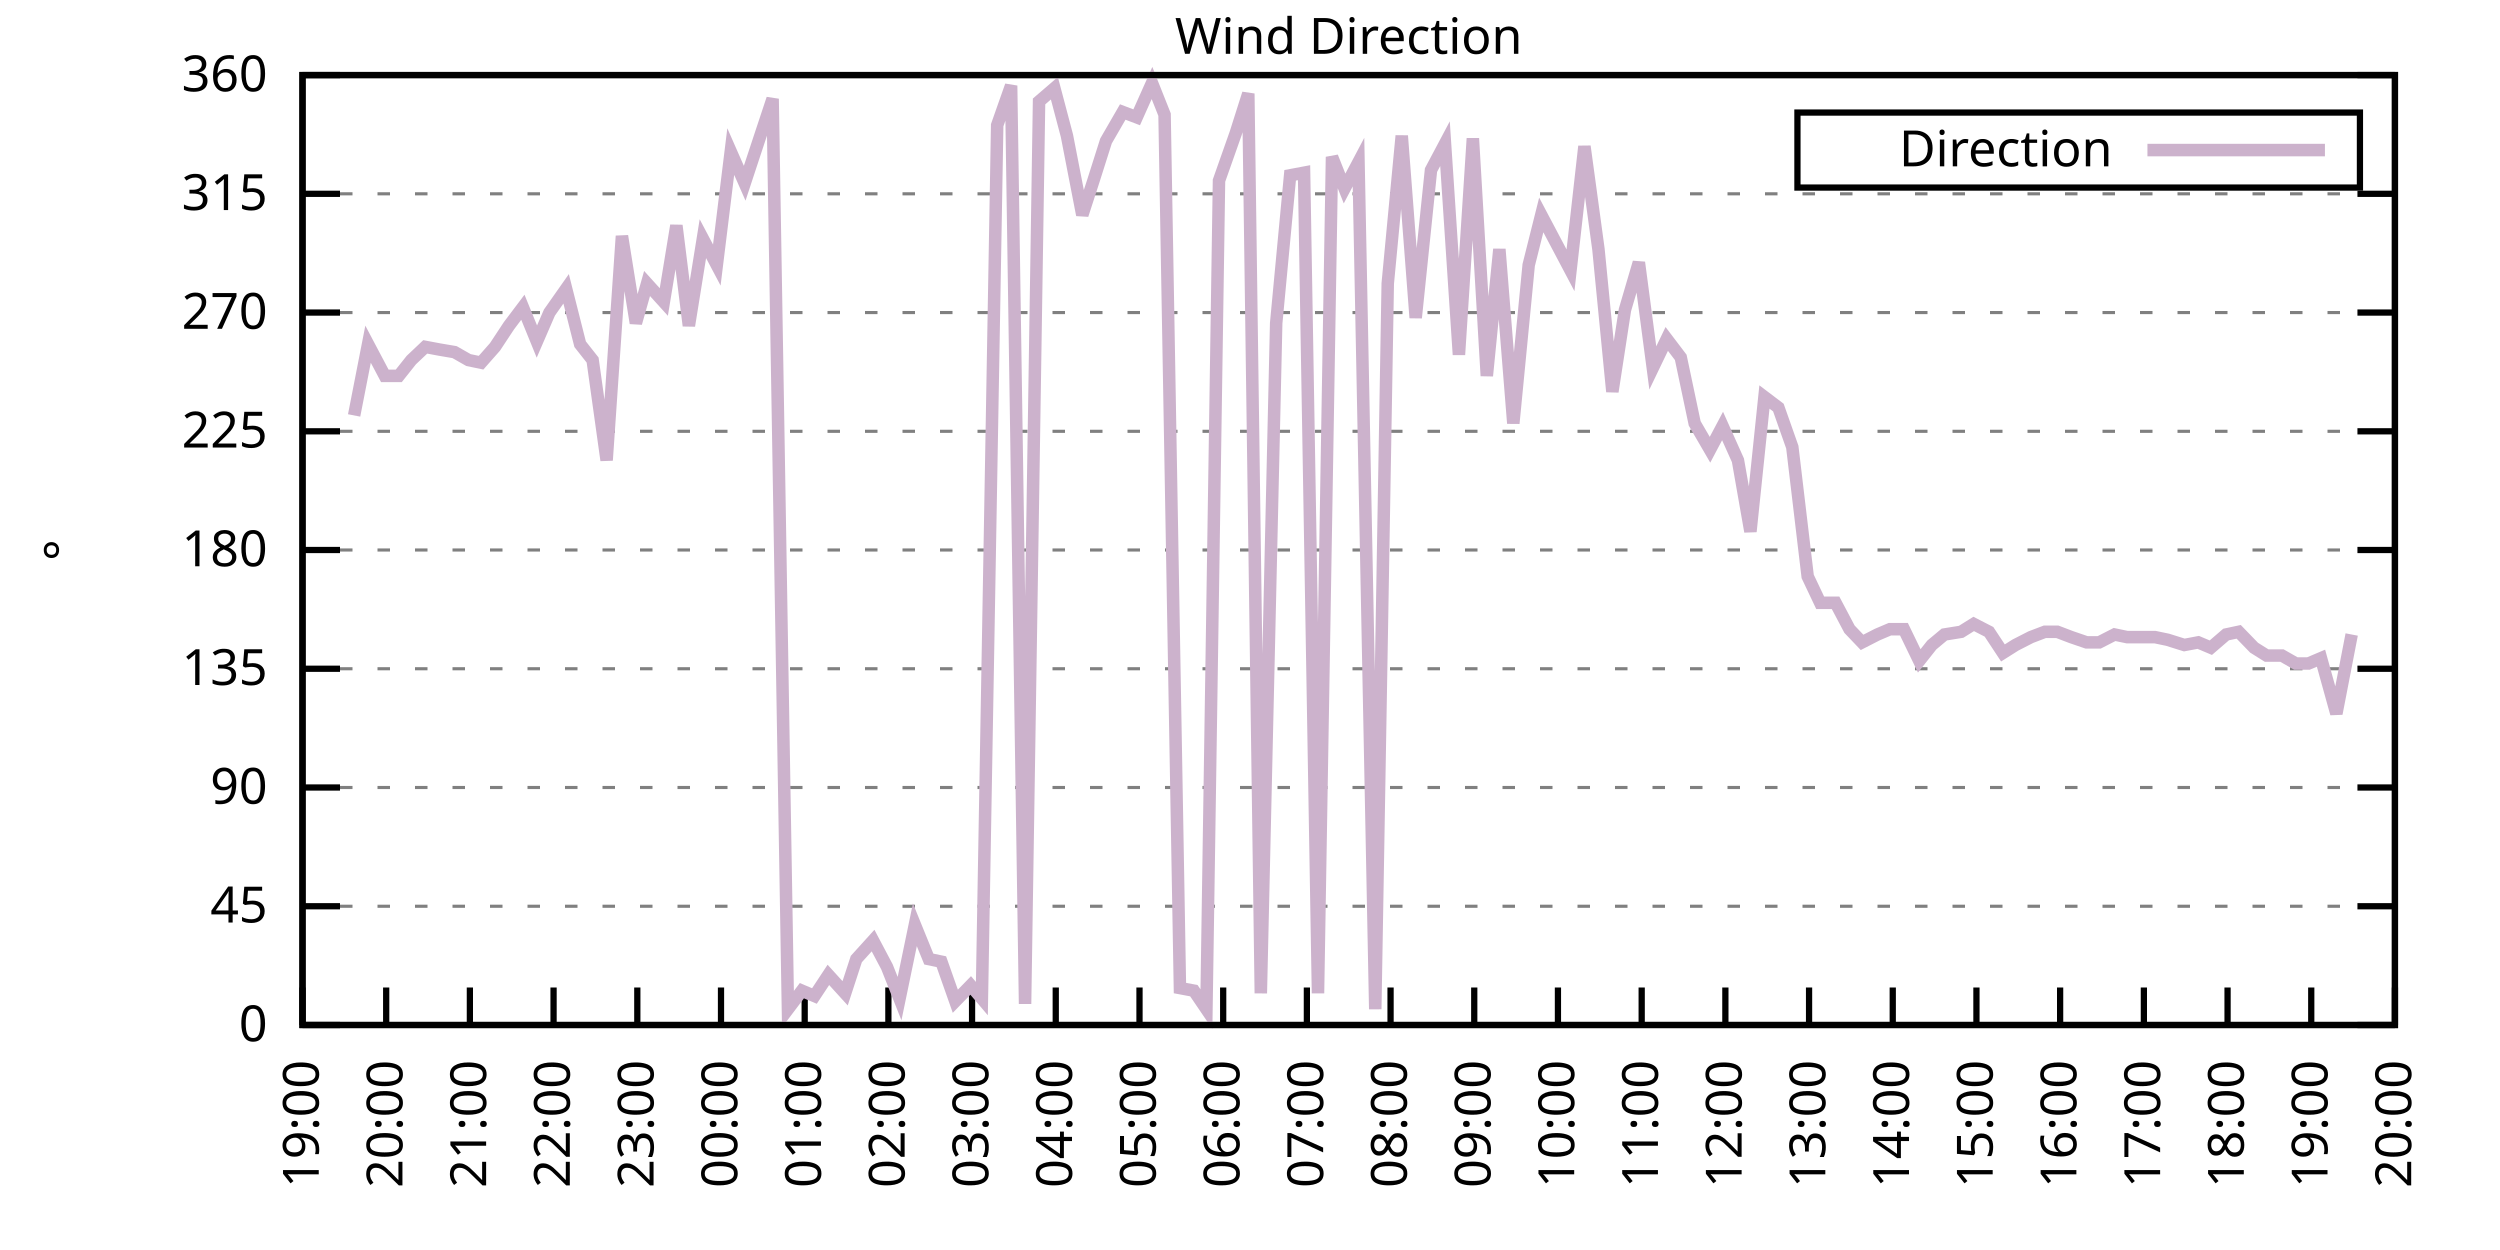
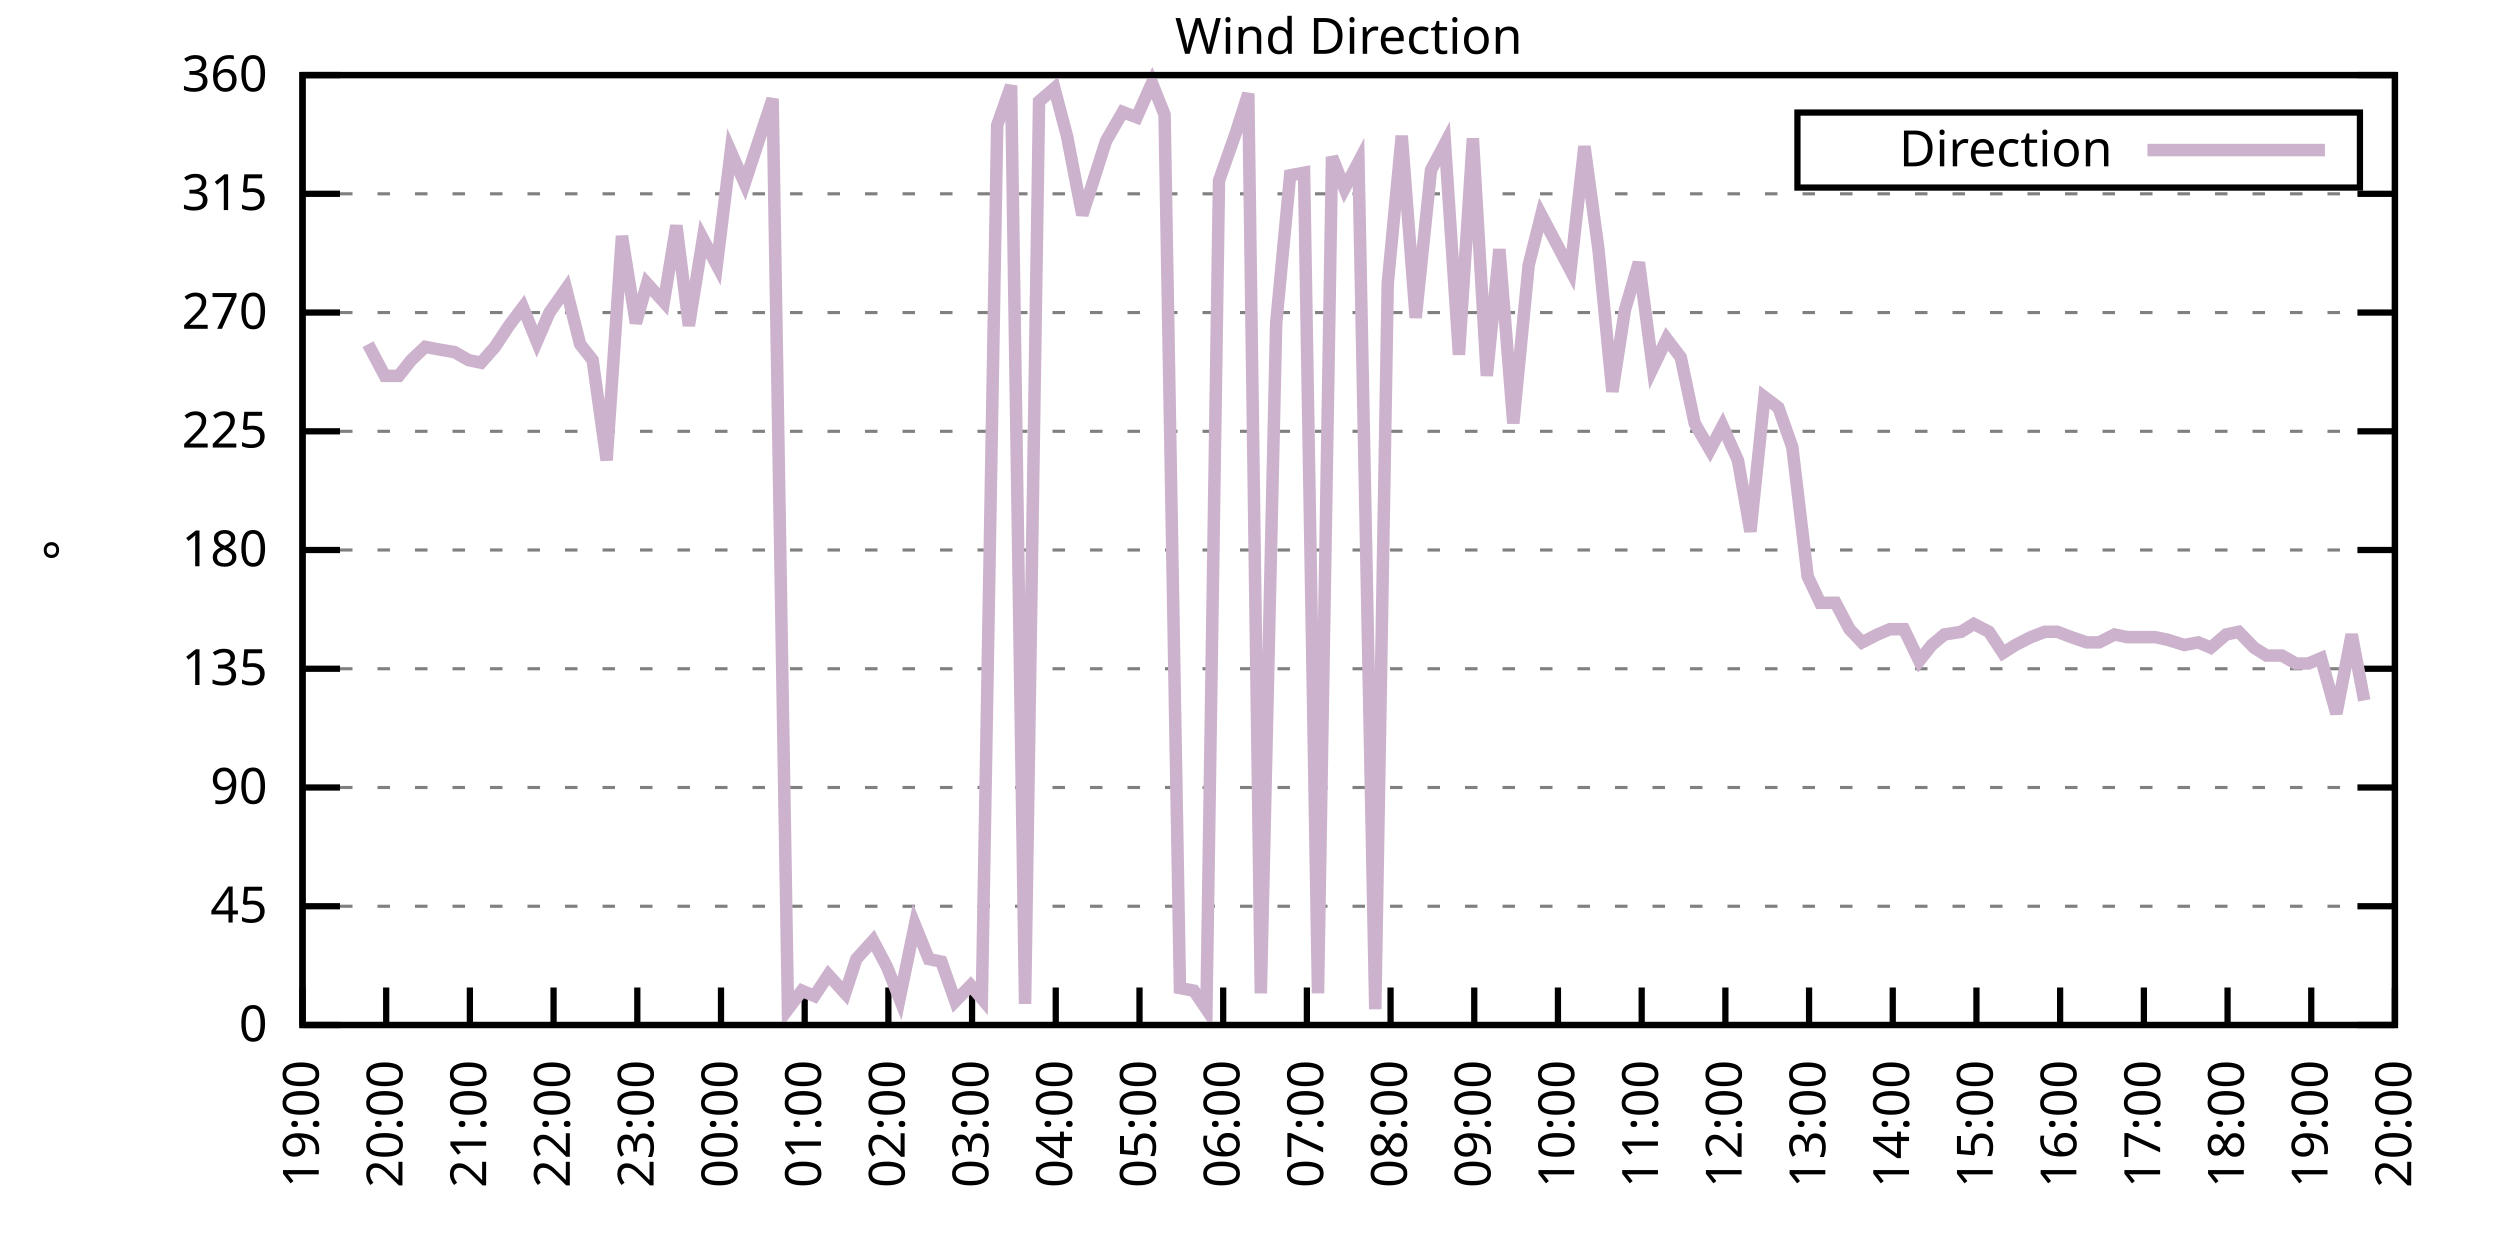
<svg xmlns="http://www.w3.org/2000/svg" xmlns:xlink="http://www.w3.org/1999/xlink" width="400" height="200" viewBox="0 0 400 200">
  <g id="gnuplot_canvas">
    <rect x="0" y="0" width="400" height="200" fill="none" />
    <defs>
      <circle id="gpDot" r="0.5" stroke-width="0.5" stroke="currentColor" />
      <path id="gpPt0" stroke-width="0.333" stroke="currentColor" d="M-1,0 h2 M0,-1 v2" />
      <path id="gpPt1" stroke-width="0.333" stroke="currentColor" d="M-1,-1 L1,1 M1,-1 L-1,1" />
      <path id="gpPt2" stroke-width="0.333" stroke="currentColor" d="M-1,0 L1,0 M0,-1 L0,1 M-1,-1 L1,1 M-1,1 L1,-1" />
      <rect id="gpPt3" stroke-width="0.333" stroke="currentColor" x="-1" y="-1" width="2" height="2" />
      <rect id="gpPt4" stroke-width="0.333" stroke="currentColor" fill="currentColor" x="-1" y="-1" width="2" height="2" />
      <circle id="gpPt5" stroke-width="0.333" stroke="currentColor" cx="0" cy="0" r="1" />
      <use xlink:href="#gpPt5" id="gpPt6" fill="currentColor" stroke="none" />
      <path id="gpPt7" stroke-width="0.333" stroke="currentColor" d="M0,-1.33 L-1.33,0.67 L1.33,0.67 z" />
      <use xlink:href="#gpPt7" id="gpPt8" fill="currentColor" stroke="none" />
      <use xlink:href="#gpPt7" id="gpPt9" stroke="currentColor" transform="rotate(180)" />
      <use xlink:href="#gpPt9" id="gpPt10" fill="currentColor" stroke="none" />
      <use xlink:href="#gpPt3" id="gpPt11" stroke="currentColor" transform="rotate(45)" />
      <use xlink:href="#gpPt11" id="gpPt12" fill="currentColor" stroke="none" />
      <path id="gpPt13" stroke-width="0.333" stroke="currentColor" d="M0,1.330 L1.265,0.411 L0.782,-1.067 L-0.782,-1.076 L-1.265,0.411 z" />
      <use xlink:href="#gpPt13" id="gpPt14" fill="currentColor" stroke="none" />
      <filter id="textbox" filterUnits="objectBoundingBox" x="0" y="0" height="1" width="1">
        <feFlood flood-color="white" flood-opacity="1" result="bgnd" />
        <feComposite in="SourceGraphic" in2="bgnd" operator="atop" />
      </filter>
      <filter id="greybox" filterUnits="objectBoundingBox" x="0" y="0" height="1" width="1">
        <feFlood flood-color="lightgrey" flood-opacity="1" result="grey" />
        <feComposite in="SourceGraphic" in2="grey" operator="atop" />
      </filter>
    </defs>
    <g fill="none" color="white" stroke="currentColor" stroke-width="1.00" stroke-linecap="butt" stroke-linejoin="miter">
</g>
    <g fill="none" color="black" stroke="currentColor" stroke-width="1.00" stroke-linecap="butt" stroke-linejoin="miter">
      <g stroke="none" shape-rendering="crispEdges">
        <polygon fill="rgb(255, 255, 255)" points="48.40,164.00 383.18,164.00 383.18,12.02 48.40,12.02 " />
      </g>
    </g>
    <g fill="none" color="black" stroke="currentColor" stroke-width="1.00" stroke-linecap="butt" stroke-linejoin="miter">
</g>
    <g fill="none" color="black" stroke="black" stroke-width="0.50" stroke-linecap="butt" stroke-linejoin="miter">
</g>
    <g fill="none" color="gray" stroke="currentColor" stroke-width="0.50" stroke-linecap="butt" stroke-linejoin="miter">
      <path stroke="gray" stroke-dasharray="2,4" class="gridline" d="M48.40,164.00 L383.19,164.00  " />
    </g>
    <g fill="none" color="gray" stroke="gray" stroke-width="1.00" stroke-linecap="butt" stroke-linejoin="miter">
</g>
    <g fill="none" color="black" stroke="currentColor" stroke-width="1.00" stroke-linecap="butt" stroke-linejoin="miter">
      <path stroke="black" d="M48.40,164.00 L54.40,164.00 M383.19,164.00 L377.19,164.00  " />
      <g transform="translate(42.80,166.60)" stroke="none" fill="black" font-family="Sans" font-size="8.00" text-anchor="end">
        <text>
          <tspan font-family="Sans"> 0</tspan>
        </text>
      </g>
    </g>
    <g fill="none" color="black" stroke="currentColor" stroke-width="1.00" stroke-linecap="butt" stroke-linejoin="miter">
</g>
    <g fill="none" color="black" stroke="black" stroke-width="0.50" stroke-linecap="butt" stroke-linejoin="miter">
</g>
    <g fill="none" color="gray" stroke="currentColor" stroke-width="0.50" stroke-linecap="butt" stroke-linejoin="miter">
      <path stroke="gray" stroke-dasharray="2,4" class="gridline" d="M48.40,145.00 L383.19,145.00  " />
    </g>
    <g fill="none" color="gray" stroke="gray" stroke-width="1.00" stroke-linecap="butt" stroke-linejoin="miter">
</g>
    <g fill="none" color="black" stroke="currentColor" stroke-width="1.00" stroke-linecap="butt" stroke-linejoin="miter">
      <path stroke="black" d="M48.40,145.00 L54.40,145.00 M383.19,145.00 L377.19,145.00  " />
      <g transform="translate(42.80,147.60)" stroke="none" fill="black" font-family="Sans" font-size="8.00" text-anchor="end">
        <text>
          <tspan font-family="Sans"> 45</tspan>
        </text>
      </g>
    </g>
    <g fill="none" color="black" stroke="currentColor" stroke-width="1.00" stroke-linecap="butt" stroke-linejoin="miter">
</g>
    <g fill="none" color="black" stroke="black" stroke-width="0.50" stroke-linecap="butt" stroke-linejoin="miter">
</g>
    <g fill="none" color="gray" stroke="currentColor" stroke-width="0.50" stroke-linecap="butt" stroke-linejoin="miter">
      <path stroke="gray" stroke-dasharray="2,4" class="gridline" d="M48.40,126.00 L383.19,126.00  " />
    </g>
    <g fill="none" color="gray" stroke="gray" stroke-width="1.00" stroke-linecap="butt" stroke-linejoin="miter">
</g>
    <g fill="none" color="black" stroke="currentColor" stroke-width="1.00" stroke-linecap="butt" stroke-linejoin="miter">
      <path stroke="black" d="M48.40,126.00 L54.40,126.00 M383.19,126.00 L377.19,126.00  " />
      <g transform="translate(42.80,128.60)" stroke="none" fill="black" font-family="Sans" font-size="8.00" text-anchor="end">
        <text>
          <tspan font-family="Sans"> 90</tspan>
        </text>
      </g>
    </g>
    <g fill="none" color="black" stroke="currentColor" stroke-width="1.00" stroke-linecap="butt" stroke-linejoin="miter">
</g>
    <g fill="none" color="black" stroke="black" stroke-width="0.50" stroke-linecap="butt" stroke-linejoin="miter">
</g>
    <g fill="none" color="gray" stroke="currentColor" stroke-width="0.50" stroke-linecap="butt" stroke-linejoin="miter">
      <path stroke="gray" stroke-dasharray="2,4" class="gridline" d="M48.40,107.00 L383.19,107.00  " />
    </g>
    <g fill="none" color="gray" stroke="gray" stroke-width="1.00" stroke-linecap="butt" stroke-linejoin="miter">
</g>
    <g fill="none" color="black" stroke="currentColor" stroke-width="1.00" stroke-linecap="butt" stroke-linejoin="miter">
      <path stroke="black" d="M48.40,107.00 L54.40,107.00 M383.19,107.00 L377.19,107.00  " />
      <g transform="translate(42.80,109.60)" stroke="none" fill="black" font-family="Sans" font-size="8.00" text-anchor="end">
        <text>
          <tspan font-family="Sans"> 135</tspan>
        </text>
      </g>
    </g>
    <g fill="none" color="black" stroke="currentColor" stroke-width="1.00" stroke-linecap="butt" stroke-linejoin="miter">
</g>
    <g fill="none" color="black" stroke="black" stroke-width="0.50" stroke-linecap="butt" stroke-linejoin="miter">
</g>
    <g fill="none" color="gray" stroke="currentColor" stroke-width="0.50" stroke-linecap="butt" stroke-linejoin="miter">
      <path stroke="gray" stroke-dasharray="2,4" class="gridline" d="M48.40,88.00 L383.19,88.00  " />
    </g>
    <g fill="none" color="gray" stroke="gray" stroke-width="1.00" stroke-linecap="butt" stroke-linejoin="miter">
</g>
    <g fill="none" color="black" stroke="currentColor" stroke-width="1.00" stroke-linecap="butt" stroke-linejoin="miter">
      <path stroke="black" d="M48.40,88.00 L54.40,88.00 M383.19,88.00 L377.19,88.00  " />
      <g transform="translate(42.80,90.60)" stroke="none" fill="black" font-family="Sans" font-size="8.00" text-anchor="end">
        <text>
          <tspan font-family="Sans"> 180</tspan>
        </text>
      </g>
    </g>
    <g fill="none" color="black" stroke="currentColor" stroke-width="1.00" stroke-linecap="butt" stroke-linejoin="miter">
</g>
    <g fill="none" color="black" stroke="black" stroke-width="0.50" stroke-linecap="butt" stroke-linejoin="miter">
</g>
    <g fill="none" color="gray" stroke="currentColor" stroke-width="0.50" stroke-linecap="butt" stroke-linejoin="miter">
      <path stroke="gray" stroke-dasharray="2,4" class="gridline" d="M48.40,69.01 L383.19,69.01  " />
    </g>
    <g fill="none" color="gray" stroke="gray" stroke-width="1.00" stroke-linecap="butt" stroke-linejoin="miter">
</g>
    <g fill="none" color="black" stroke="currentColor" stroke-width="1.00" stroke-linecap="butt" stroke-linejoin="miter">
      <path stroke="black" d="M48.40,69.01 L54.40,69.01 M383.19,69.01 L377.19,69.01  " />
      <g transform="translate(42.80,71.61)" stroke="none" fill="black" font-family="Sans" font-size="8.00" text-anchor="end">
        <text>
          <tspan font-family="Sans"> 225</tspan>
        </text>
      </g>
    </g>
    <g fill="none" color="black" stroke="currentColor" stroke-width="1.00" stroke-linecap="butt" stroke-linejoin="miter">
</g>
    <g fill="none" color="black" stroke="black" stroke-width="0.50" stroke-linecap="butt" stroke-linejoin="miter">
</g>
    <g fill="none" color="gray" stroke="currentColor" stroke-width="0.50" stroke-linecap="butt" stroke-linejoin="miter">
      <path stroke="gray" stroke-dasharray="2,4" class="gridline" d="M48.40,50.01 L383.19,50.01  " />
    </g>
    <g fill="none" color="gray" stroke="gray" stroke-width="1.00" stroke-linecap="butt" stroke-linejoin="miter">
</g>
    <g fill="none" color="black" stroke="currentColor" stroke-width="1.00" stroke-linecap="butt" stroke-linejoin="miter">
      <path stroke="black" d="M48.40,50.01 L54.40,50.01 M383.19,50.01 L377.19,50.01  " />
      <g transform="translate(42.80,52.61)" stroke="none" fill="black" font-family="Sans" font-size="8.00" text-anchor="end">
        <text>
          <tspan font-family="Sans"> 270</tspan>
        </text>
      </g>
    </g>
    <g fill="none" color="black" stroke="currentColor" stroke-width="1.00" stroke-linecap="butt" stroke-linejoin="miter">
</g>
    <g fill="none" color="black" stroke="black" stroke-width="0.50" stroke-linecap="butt" stroke-linejoin="miter">
</g>
    <g fill="none" color="gray" stroke="currentColor" stroke-width="0.50" stroke-linecap="butt" stroke-linejoin="miter">
      <path stroke="gray" stroke-dasharray="2,4" class="gridline" d="M48.40,31.01 L383.19,31.01  " />
    </g>
    <g fill="none" color="gray" stroke="gray" stroke-width="1.00" stroke-linecap="butt" stroke-linejoin="miter">
</g>
    <g fill="none" color="black" stroke="currentColor" stroke-width="1.00" stroke-linecap="butt" stroke-linejoin="miter">
      <path stroke="black" d="M48.40,31.01 L54.40,31.01 M383.19,31.01 L377.19,31.01  " />
      <g transform="translate(42.80,33.61)" stroke="none" fill="black" font-family="Sans" font-size="8.00" text-anchor="end">
        <text>
          <tspan font-family="Sans"> 315</tspan>
        </text>
      </g>
    </g>
    <g fill="none" color="black" stroke="currentColor" stroke-width="1.00" stroke-linecap="butt" stroke-linejoin="miter">
</g>
    <g fill="none" color="black" stroke="black" stroke-width="0.50" stroke-linecap="butt" stroke-linejoin="miter">
</g>
    <g fill="none" color="gray" stroke="currentColor" stroke-width="0.50" stroke-linecap="butt" stroke-linejoin="miter">
      <path stroke="gray" stroke-dasharray="2,4" class="gridline" d="M48.40,12.01 L383.19,12.01  " />
    </g>
    <g fill="none" color="gray" stroke="gray" stroke-width="1.00" stroke-linecap="butt" stroke-linejoin="miter">
</g>
    <g fill="none" color="black" stroke="currentColor" stroke-width="1.00" stroke-linecap="butt" stroke-linejoin="miter">
      <path stroke="black" d="M48.40,12.01 L54.40,12.01 M383.19,12.01 L377.19,12.01  " />
      <g transform="translate(42.80,14.61)" stroke="none" fill="black" font-family="Sans" font-size="8.00" text-anchor="end">
        <text>
          <tspan font-family="Sans"> 360</tspan>
        </text>
      </g>
    </g>
    <g fill="none" color="black" stroke="currentColor" stroke-width="1.00" stroke-linecap="butt" stroke-linejoin="miter">
      <path stroke="black" d="M48.40,164.00 L48.40,158.00  " />
      <g transform="translate(51.00,169.60) rotate(270.00)" stroke="none" fill="black" font-family="Sans" font-size="8.00" text-anchor="end">
        <text>
          <tspan font-family="Sans">19:00</tspan>
        </text>
      </g>
    </g>
    <g fill="none" color="black" stroke="currentColor" stroke-width="1.00" stroke-linecap="butt" stroke-linejoin="miter">
      <path stroke="black" d="M61.79,164.00 L61.79,158.00  " />
      <g transform="translate(64.39,169.60) rotate(270.00)" stroke="none" fill="black" font-family="Sans" font-size="8.00" text-anchor="end">
        <text>
          <tspan font-family="Sans">20:00</tspan>
        </text>
      </g>
    </g>
    <g fill="none" color="black" stroke="currentColor" stroke-width="1.00" stroke-linecap="butt" stroke-linejoin="miter">
      <path stroke="black" d="M75.18,164.00 L75.18,158.00  " />
      <g transform="translate(77.78,169.60) rotate(270.00)" stroke="none" fill="black" font-family="Sans" font-size="8.00" text-anchor="end">
        <text>
          <tspan font-family="Sans">21:00</tspan>
        </text>
      </g>
    </g>
    <g fill="none" color="black" stroke="currentColor" stroke-width="1.00" stroke-linecap="butt" stroke-linejoin="miter">
      <path stroke="black" d="M88.57,164.00 L88.57,158.00  " />
      <g transform="translate(91.17,169.60) rotate(270.00)" stroke="none" fill="black" font-family="Sans" font-size="8.00" text-anchor="end">
        <text>
          <tspan font-family="Sans">22:00</tspan>
        </text>
      </g>
    </g>
    <g fill="none" color="black" stroke="currentColor" stroke-width="1.00" stroke-linecap="butt" stroke-linejoin="miter">
      <path stroke="black" d="M101.97,164.00 L101.97,158.00  " />
      <g transform="translate(104.57,169.60) rotate(270.00)" stroke="none" fill="black" font-family="Sans" font-size="8.00" text-anchor="end">
        <text>
          <tspan font-family="Sans">23:00</tspan>
        </text>
      </g>
    </g>
    <g fill="none" color="black" stroke="currentColor" stroke-width="1.00" stroke-linecap="butt" stroke-linejoin="miter">
      <path stroke="black" d="M115.36,164.00 L115.36,158.00  " />
      <g transform="translate(117.96,169.60) rotate(270.00)" stroke="none" fill="black" font-family="Sans" font-size="8.00" text-anchor="end">
        <text>
          <tspan font-family="Sans">00:00</tspan>
        </text>
      </g>
    </g>
    <g fill="none" color="black" stroke="currentColor" stroke-width="1.00" stroke-linecap="butt" stroke-linejoin="miter">
      <path stroke="black" d="M128.75,164.00 L128.75,158.00  " />
      <g transform="translate(131.35,169.60) rotate(270.00)" stroke="none" fill="black" font-family="Sans" font-size="8.00" text-anchor="end">
        <text>
          <tspan font-family="Sans">01:00</tspan>
        </text>
      </g>
    </g>
    <g fill="none" color="black" stroke="currentColor" stroke-width="1.00" stroke-linecap="butt" stroke-linejoin="miter">
      <path stroke="black" d="M142.14,164.00 L142.14,158.00  " />
      <g transform="translate(144.74,169.60) rotate(270.00)" stroke="none" fill="black" font-family="Sans" font-size="8.00" text-anchor="end">
        <text>
          <tspan font-family="Sans">02:00</tspan>
        </text>
      </g>
    </g>
    <g fill="none" color="black" stroke="currentColor" stroke-width="1.00" stroke-linecap="butt" stroke-linejoin="miter">
      <path stroke="black" d="M155.53,164.00 L155.53,158.00  " />
      <g transform="translate(158.13,169.60) rotate(270.00)" stroke="none" fill="black" font-family="Sans" font-size="8.00" text-anchor="end">
        <text>
          <tspan font-family="Sans">03:00</tspan>
        </text>
      </g>
    </g>
    <g fill="none" color="black" stroke="currentColor" stroke-width="1.00" stroke-linecap="butt" stroke-linejoin="miter">
      <path stroke="black" d="M168.92,164.00 L168.92,158.00  " />
      <g transform="translate(171.52,169.60) rotate(270.00)" stroke="none" fill="black" font-family="Sans" font-size="8.00" text-anchor="end">
        <text>
          <tspan font-family="Sans">04:00</tspan>
        </text>
      </g>
    </g>
    <g fill="none" color="black" stroke="currentColor" stroke-width="1.00" stroke-linecap="butt" stroke-linejoin="miter">
      <path stroke="black" d="M182.32,164.00 L182.32,158.00  " />
      <g transform="translate(184.92,169.60) rotate(270.00)" stroke="none" fill="black" font-family="Sans" font-size="8.00" text-anchor="end">
        <text>
          <tspan font-family="Sans">05:00</tspan>
        </text>
      </g>
    </g>
    <g fill="none" color="black" stroke="currentColor" stroke-width="1.00" stroke-linecap="butt" stroke-linejoin="miter">
      <path stroke="black" d="M195.71,164.00 L195.71,158.00  " />
      <g transform="translate(198.31,169.60) rotate(270.00)" stroke="none" fill="black" font-family="Sans" font-size="8.00" text-anchor="end">
        <text>
          <tspan font-family="Sans">06:00</tspan>
        </text>
      </g>
    </g>
    <g fill="none" color="black" stroke="currentColor" stroke-width="1.00" stroke-linecap="butt" stroke-linejoin="miter">
      <path stroke="black" d="M209.10,164.00 L209.10,158.00  " />
      <g transform="translate(211.70,169.60) rotate(270.00)" stroke="none" fill="black" font-family="Sans" font-size="8.00" text-anchor="end">
        <text>
          <tspan font-family="Sans">07:00</tspan>
        </text>
      </g>
    </g>
    <g fill="none" color="black" stroke="currentColor" stroke-width="1.00" stroke-linecap="butt" stroke-linejoin="miter">
      <path stroke="black" d="M222.49,164.00 L222.49,158.00  " />
      <g transform="translate(225.09,169.60) rotate(270.00)" stroke="none" fill="black" font-family="Sans" font-size="8.00" text-anchor="end">
        <text>
          <tspan font-family="Sans">08:00</tspan>
        </text>
      </g>
    </g>
    <g fill="none" color="black" stroke="currentColor" stroke-width="1.00" stroke-linecap="butt" stroke-linejoin="miter">
      <path stroke="black" d="M235.88,164.00 L235.88,158.00  " />
      <g transform="translate(238.48,169.60) rotate(270.00)" stroke="none" fill="black" font-family="Sans" font-size="8.00" text-anchor="end">
        <text>
          <tspan font-family="Sans">09:00</tspan>
        </text>
      </g>
    </g>
    <g fill="none" color="black" stroke="currentColor" stroke-width="1.00" stroke-linecap="butt" stroke-linejoin="miter">
      <path stroke="black" d="M249.27,164.00 L249.27,158.00  " />
      <g transform="translate(251.87,169.60) rotate(270.00)" stroke="none" fill="black" font-family="Sans" font-size="8.00" text-anchor="end">
        <text>
          <tspan font-family="Sans">10:00</tspan>
        </text>
      </g>
    </g>
    <g fill="none" color="black" stroke="currentColor" stroke-width="1.00" stroke-linecap="butt" stroke-linejoin="miter">
      <path stroke="black" d="M262.67,164.00 L262.67,158.00  " />
      <g transform="translate(265.27,169.60) rotate(270.00)" stroke="none" fill="black" font-family="Sans" font-size="8.00" text-anchor="end">
        <text>
          <tspan font-family="Sans">11:00</tspan>
        </text>
      </g>
    </g>
    <g fill="none" color="black" stroke="currentColor" stroke-width="1.00" stroke-linecap="butt" stroke-linejoin="miter">
      <path stroke="black" d="M276.06,164.00 L276.06,158.00  " />
      <g transform="translate(278.66,169.60) rotate(270.00)" stroke="none" fill="black" font-family="Sans" font-size="8.00" text-anchor="end">
        <text>
          <tspan font-family="Sans">12:00</tspan>
        </text>
      </g>
    </g>
    <g fill="none" color="black" stroke="currentColor" stroke-width="1.00" stroke-linecap="butt" stroke-linejoin="miter">
      <path stroke="black" d="M289.45,164.00 L289.45,158.00  " />
      <g transform="translate(292.05,169.60) rotate(270.00)" stroke="none" fill="black" font-family="Sans" font-size="8.00" text-anchor="end">
        <text>
          <tspan font-family="Sans">13:00</tspan>
        </text>
      </g>
    </g>
    <g fill="none" color="black" stroke="currentColor" stroke-width="1.00" stroke-linecap="butt" stroke-linejoin="miter">
      <path stroke="black" d="M302.84,164.00 L302.84,158.00  " />
      <g transform="translate(305.44,169.60) rotate(270.00)" stroke="none" fill="black" font-family="Sans" font-size="8.00" text-anchor="end">
        <text>
          <tspan font-family="Sans">14:00</tspan>
        </text>
      </g>
    </g>
    <g fill="none" color="black" stroke="currentColor" stroke-width="1.00" stroke-linecap="butt" stroke-linejoin="miter">
      <path stroke="black" d="M316.23,164.00 L316.23,158.00  " />
      <g transform="translate(318.83,169.60) rotate(270.00)" stroke="none" fill="black" font-family="Sans" font-size="8.00" text-anchor="end">
        <text>
          <tspan font-family="Sans">15:00</tspan>
        </text>
      </g>
    </g>
    <g fill="none" color="black" stroke="currentColor" stroke-width="1.00" stroke-linecap="butt" stroke-linejoin="miter">
      <path stroke="black" d="M329.62,164.00 L329.62,158.00  " />
      <g transform="translate(332.22,169.60) rotate(270.00)" stroke="none" fill="black" font-family="Sans" font-size="8.00" text-anchor="end">
        <text>
          <tspan font-family="Sans">16:00</tspan>
        </text>
      </g>
    </g>
    <g fill="none" color="black" stroke="currentColor" stroke-width="1.00" stroke-linecap="butt" stroke-linejoin="miter">
      <path stroke="black" d="M343.02,164.00 L343.02,158.00  " />
      <g transform="translate(345.62,169.60) rotate(270.00)" stroke="none" fill="black" font-family="Sans" font-size="8.00" text-anchor="end">
        <text>
          <tspan font-family="Sans">17:00</tspan>
        </text>
      </g>
    </g>
    <g fill="none" color="black" stroke="currentColor" stroke-width="1.00" stroke-linecap="butt" stroke-linejoin="miter">
      <path stroke="black" d="M356.41,164.00 L356.41,158.00  " />
      <g transform="translate(359.01,169.60) rotate(270.00)" stroke="none" fill="black" font-family="Sans" font-size="8.00" text-anchor="end">
        <text>
          <tspan font-family="Sans">18:00</tspan>
        </text>
      </g>
    </g>
    <g fill="none" color="black" stroke="currentColor" stroke-width="1.00" stroke-linecap="butt" stroke-linejoin="miter">
      <path stroke="black" d="M369.80,164.00 L369.80,158.00  " />
      <g transform="translate(372.40,169.60) rotate(270.00)" stroke="none" fill="black" font-family="Sans" font-size="8.00" text-anchor="end">
        <text>
          <tspan font-family="Sans">19:00</tspan>
        </text>
      </g>
    </g>
    <g fill="none" color="black" stroke="currentColor" stroke-width="1.00" stroke-linecap="butt" stroke-linejoin="miter">
      <path stroke="black" d="M383.19,164.00 L383.19,158.00  " />
      <g transform="translate(385.79,169.60) rotate(270.00)" stroke="none" fill="black" font-family="Sans" font-size="8.00" text-anchor="end">
        <text>
          <tspan font-family="Sans">20:00</tspan>
        </text>
      </g>
    </g>
    <g fill="none" color="black" stroke="currentColor" stroke-width="1.00" stroke-linecap="butt" stroke-linejoin="miter">
</g>
    <g fill="none" color="black" stroke="currentColor" stroke-width="1.00" stroke-linecap="butt" stroke-linejoin="miter">
      <path stroke="black" d="M48.40,12.01 L48.40,164.00 L383.19,164.00 L383.19,12.01 L48.40,12.01 Z  " />
    </g>
    <g fill="none" color="black" stroke="currentColor" stroke-width="1.00" stroke-linecap="butt" stroke-linejoin="miter">
</g>
    <g fill="none" color="black" stroke="currentColor" stroke-width="1.00" stroke-linecap="butt" stroke-linejoin="miter">
      <path stroke="black" d="M287.59,30.01 L287.59,18.01 L377.59,18.01 L377.59,30.01 L287.59,30.01 Z  " />
    </g>
    <g id="Wind_direction_plot_1">
      <g fill="none" color="white" stroke="black" stroke-width="2.00" stroke-linecap="butt" stroke-linejoin="miter">
</g>
      <g fill="none" color="black" stroke="currentColor" stroke-width="2.00" stroke-linecap="butt" stroke-linejoin="miter">
        <g transform="translate(337.99,26.61)" stroke="none" fill="black" font-family="Sans" font-size="8.00" text-anchor="end">
          <text>
            <tspan font-family="Sans">Direction</tspan>
          </text>
        </g>
      </g>
      <g fill="none" color="black" stroke="currentColor" stroke-width="2.00" stroke-linecap="butt" stroke-linejoin="miter">
-         <path stroke="rgb(204, 178, 204)" d="M343.59,24.01 L371.99,24.01 M56.66,66.47 L58.89,55.07 L61.57,60.14 L63.80,60.14 L65.81,57.61 L68.04,55.50   L70.27,55.92 L72.73,56.34 L74.96,57.61 L76.97,58.03 L79.20,55.50 L81.43,52.12 L83.66,49.16 L85.90,54.65   L87.91,50.01 L90.58,46.21 L92.82,55.07 L94.82,57.61 L97.06,73.65 L99.51,37.76 L101.74,51.70 L103.53,45.36   L106.21,48.32 L108.22,36.08 L110.22,52.12 L112.46,38.19 L114.69,42.41 L116.92,24.25 L119.15,29.32 L121.38,22.56   L123.62,15.81 L126.07,161.47 L128.30,158.51 L130.31,159.36 L132.54,155.98 L135.22,158.93 L137.01,153.45 L139.69,150.49   L141.92,154.71 L143.93,159.78 L146.38,147.96 L148.61,153.45 L150.62,153.87 L152.85,160.20 L155.31,157.67 L157.10,159.78   L159.55,20.03 L161.78,13.70 L164.01,160.62 L166.25,16.23 L168.70,14.12 L170.71,21.72 L173.17,34.39 L174.95,28.90   L176.96,22.56 L179.64,17.92 L181.87,18.77 L184.32,13.28 L186.33,18.34 L188.79,158.09 L191.02,158.51 L193.03,161.47   L195.04,28.90 L197.72,21.30 L199.73,14.97 L201.73,158.93 L204.19,51.70 L206.42,28.05 L208.65,27.63 L210.88,158.93   L213.12,25.10 L215.13,30.16 L217.36,25.94 L220.04,161.47 L222.04,45.36 L224.28,21.72 L226.51,50.85 L228.96,27.21   L231.20,22.99 L233.43,56.76 L235.66,22.14 L237.89,60.14 L239.90,39.87 L242.13,67.74 L244.59,42.41 L246.60,34.39   L251.28,43.25 L253.51,23.41 L255.75,39.87 L257.98,62.67 L259.99,49.59 L262.22,41.99 L264.45,58.87 L266.68,54.23   L268.92,57.18 L271.15,67.74 L273.60,71.96 L275.61,68.16 L278.07,73.65 L280.07,85.05 L282.31,63.52 L284.54,65.21   L286.77,71.54 L289.23,92.23 L291.23,96.45 L293.69,96.45 L295.92,100.67 L297.93,102.78 L300.39,101.52 L302.39,100.67   L304.63,100.67 L307.08,105.74 L309.09,103.20 L311.10,101.52 L313.78,101.09 L315.79,99.83 L318.24,101.09 L320.47,104.47   L322.48,103.20 L324.94,101.94 L327.17,101.09 L329.18,101.09 L331.41,101.94 L333.86,102.78 L335.87,102.78 L338.33,101.52   L340.34,101.94 L342.57,101.94 L344.80,101.94 L346.81,102.36 L349.49,103.20 L351.72,102.78 L353.73,103.63 L356.18,101.52   L358.19,101.09 L360.65,103.63 L362.66,104.89 L365.11,104.89 L367.34,106.16 L369.35,106.16 L371.36,105.31 L373.82,114.18   L376.27,101.52  " />
+         <path stroke="rgb(204, 178, 204)" d="M343.59,24.01 L371.99,24.01 M58.89,55.07 L61.57,60.14 L63.80,60.14 L65.81,57.61 L68.04,55.50 L70.27,55.92   L72.73,56.34 L74.96,57.61 L76.97,58.03 L79.20,55.50 L81.43,52.12 L83.66,49.16 L85.90,54.65 L87.91,50.01   L90.58,46.21 L92.82,55.07 L94.82,57.61 L97.06,73.65 L99.51,37.76 L101.74,51.70 L103.53,45.36 L106.21,48.32   L108.22,36.08 L110.22,52.12 L112.46,38.19 L114.69,42.41 L116.92,24.25 L119.15,29.32 L121.38,22.56 L123.62,15.81   L126.07,161.47 L128.30,158.51 L130.31,159.36 L132.54,155.98 L135.22,158.93 L137.01,153.45 L139.69,150.49 L141.92,154.71   L143.93,159.78 L146.38,147.96 L148.61,153.45 L150.62,153.87 L152.85,160.20 L155.31,157.67 L157.10,159.78 L159.55,20.03   L161.78,13.70 L164.01,160.62 L166.25,16.23 L168.70,14.12 L170.71,21.72 L173.17,34.39 L174.95,28.90 L176.96,22.56   L179.64,17.92 L181.87,18.77 L184.32,13.28 L186.33,18.34 L188.79,158.09 L191.02,158.51 L193.03,161.47 L195.04,28.90   L197.72,21.30 L199.73,14.97 L201.73,158.93 L204.19,51.70 L206.42,28.05 L208.65,27.63 L210.88,158.93 L213.12,25.10   L215.13,30.16 L217.36,25.94 L220.04,161.47 L222.04,45.36 L224.28,21.72 L226.51,50.85 L228.96,27.21 L231.20,22.99   L233.43,56.76 L235.66,22.14 L237.89,60.14 L239.90,39.87 L242.13,67.74 L244.59,42.41 L246.60,34.39 L251.28,43.25   L253.51,23.41 L255.75,39.87 L257.98,62.67 L259.99,49.59 L262.22,41.99 L264.45,58.87 L266.68,54.23 L268.92,57.18   L271.15,67.74 L273.60,71.96 L275.61,68.16 L278.07,73.65 L280.07,85.05 L282.31,63.52 L284.54,65.21 L286.77,71.54   L289.23,92.23 L291.23,96.45 L293.69,96.45 L295.92,100.67 L297.93,102.78 L300.39,101.52 L302.39,100.67 L304.63,100.67   L307.08,105.74 L309.09,103.20 L311.10,101.52 L313.78,101.09 L315.79,99.83 L318.24,101.09 L320.47,104.47 L322.48,103.20   L324.94,101.94 L327.17,101.09 L329.18,101.09 L331.41,101.94 L333.86,102.78 L335.87,102.78 L338.33,101.52 L340.34,101.94   L342.57,101.94 L344.80,101.94 L346.81,102.36 L349.49,103.20 L351.72,102.78 L353.73,103.63 L356.18,101.52 L358.19,101.09   L360.65,103.63 L362.66,104.89 L365.11,104.89 L367.34,106.16 L369.35,106.16 L371.36,105.31 L373.82,114.18 L376.27,101.52   L378.28,112.07  " />
      </g>
    </g>
    <g fill="none" color="black" stroke="currentColor" stroke-width="2.00" stroke-linecap="butt" stroke-linejoin="miter">
</g>
    <g fill="none" color="black" stroke="black" stroke-width="1.00" stroke-linecap="butt" stroke-linejoin="miter">
</g>
    <g fill="none" color="black" stroke="currentColor" stroke-width="1.00" stroke-linecap="butt" stroke-linejoin="miter">
      <path stroke="black" d="M48.40,12.01 L48.40,164.00 L383.19,164.00 L383.19,12.01 L48.40,12.01 Z  " />
      <g transform="translate(12.80,88.01) rotate(270.00)" stroke="none" fill="black" font-family="Sans" font-size="8.00" text-anchor="middle">
        <text>
          <tspan font-family="Sans">°</tspan>
        </text>
      </g>
    </g>
    <g fill="none" color="black" stroke="currentColor" stroke-width="1.00" stroke-linecap="butt" stroke-linejoin="miter">
</g>
    <g fill="none" color="black" stroke="currentColor" stroke-width="1.00" stroke-linecap="butt" stroke-linejoin="miter">
      <g transform="translate(215.79,8.61)" stroke="none" fill="black" font-family="Sans" font-size="8.00" text-anchor="middle">
        <text>
          <tspan font-family="Sans">Wind Direction</tspan>
        </text>
      </g>
    </g>
    <g fill="none" color="black" stroke="currentColor" stroke-width="1.00" stroke-linecap="butt" stroke-linejoin="miter">
</g>
  </g>
</svg>
